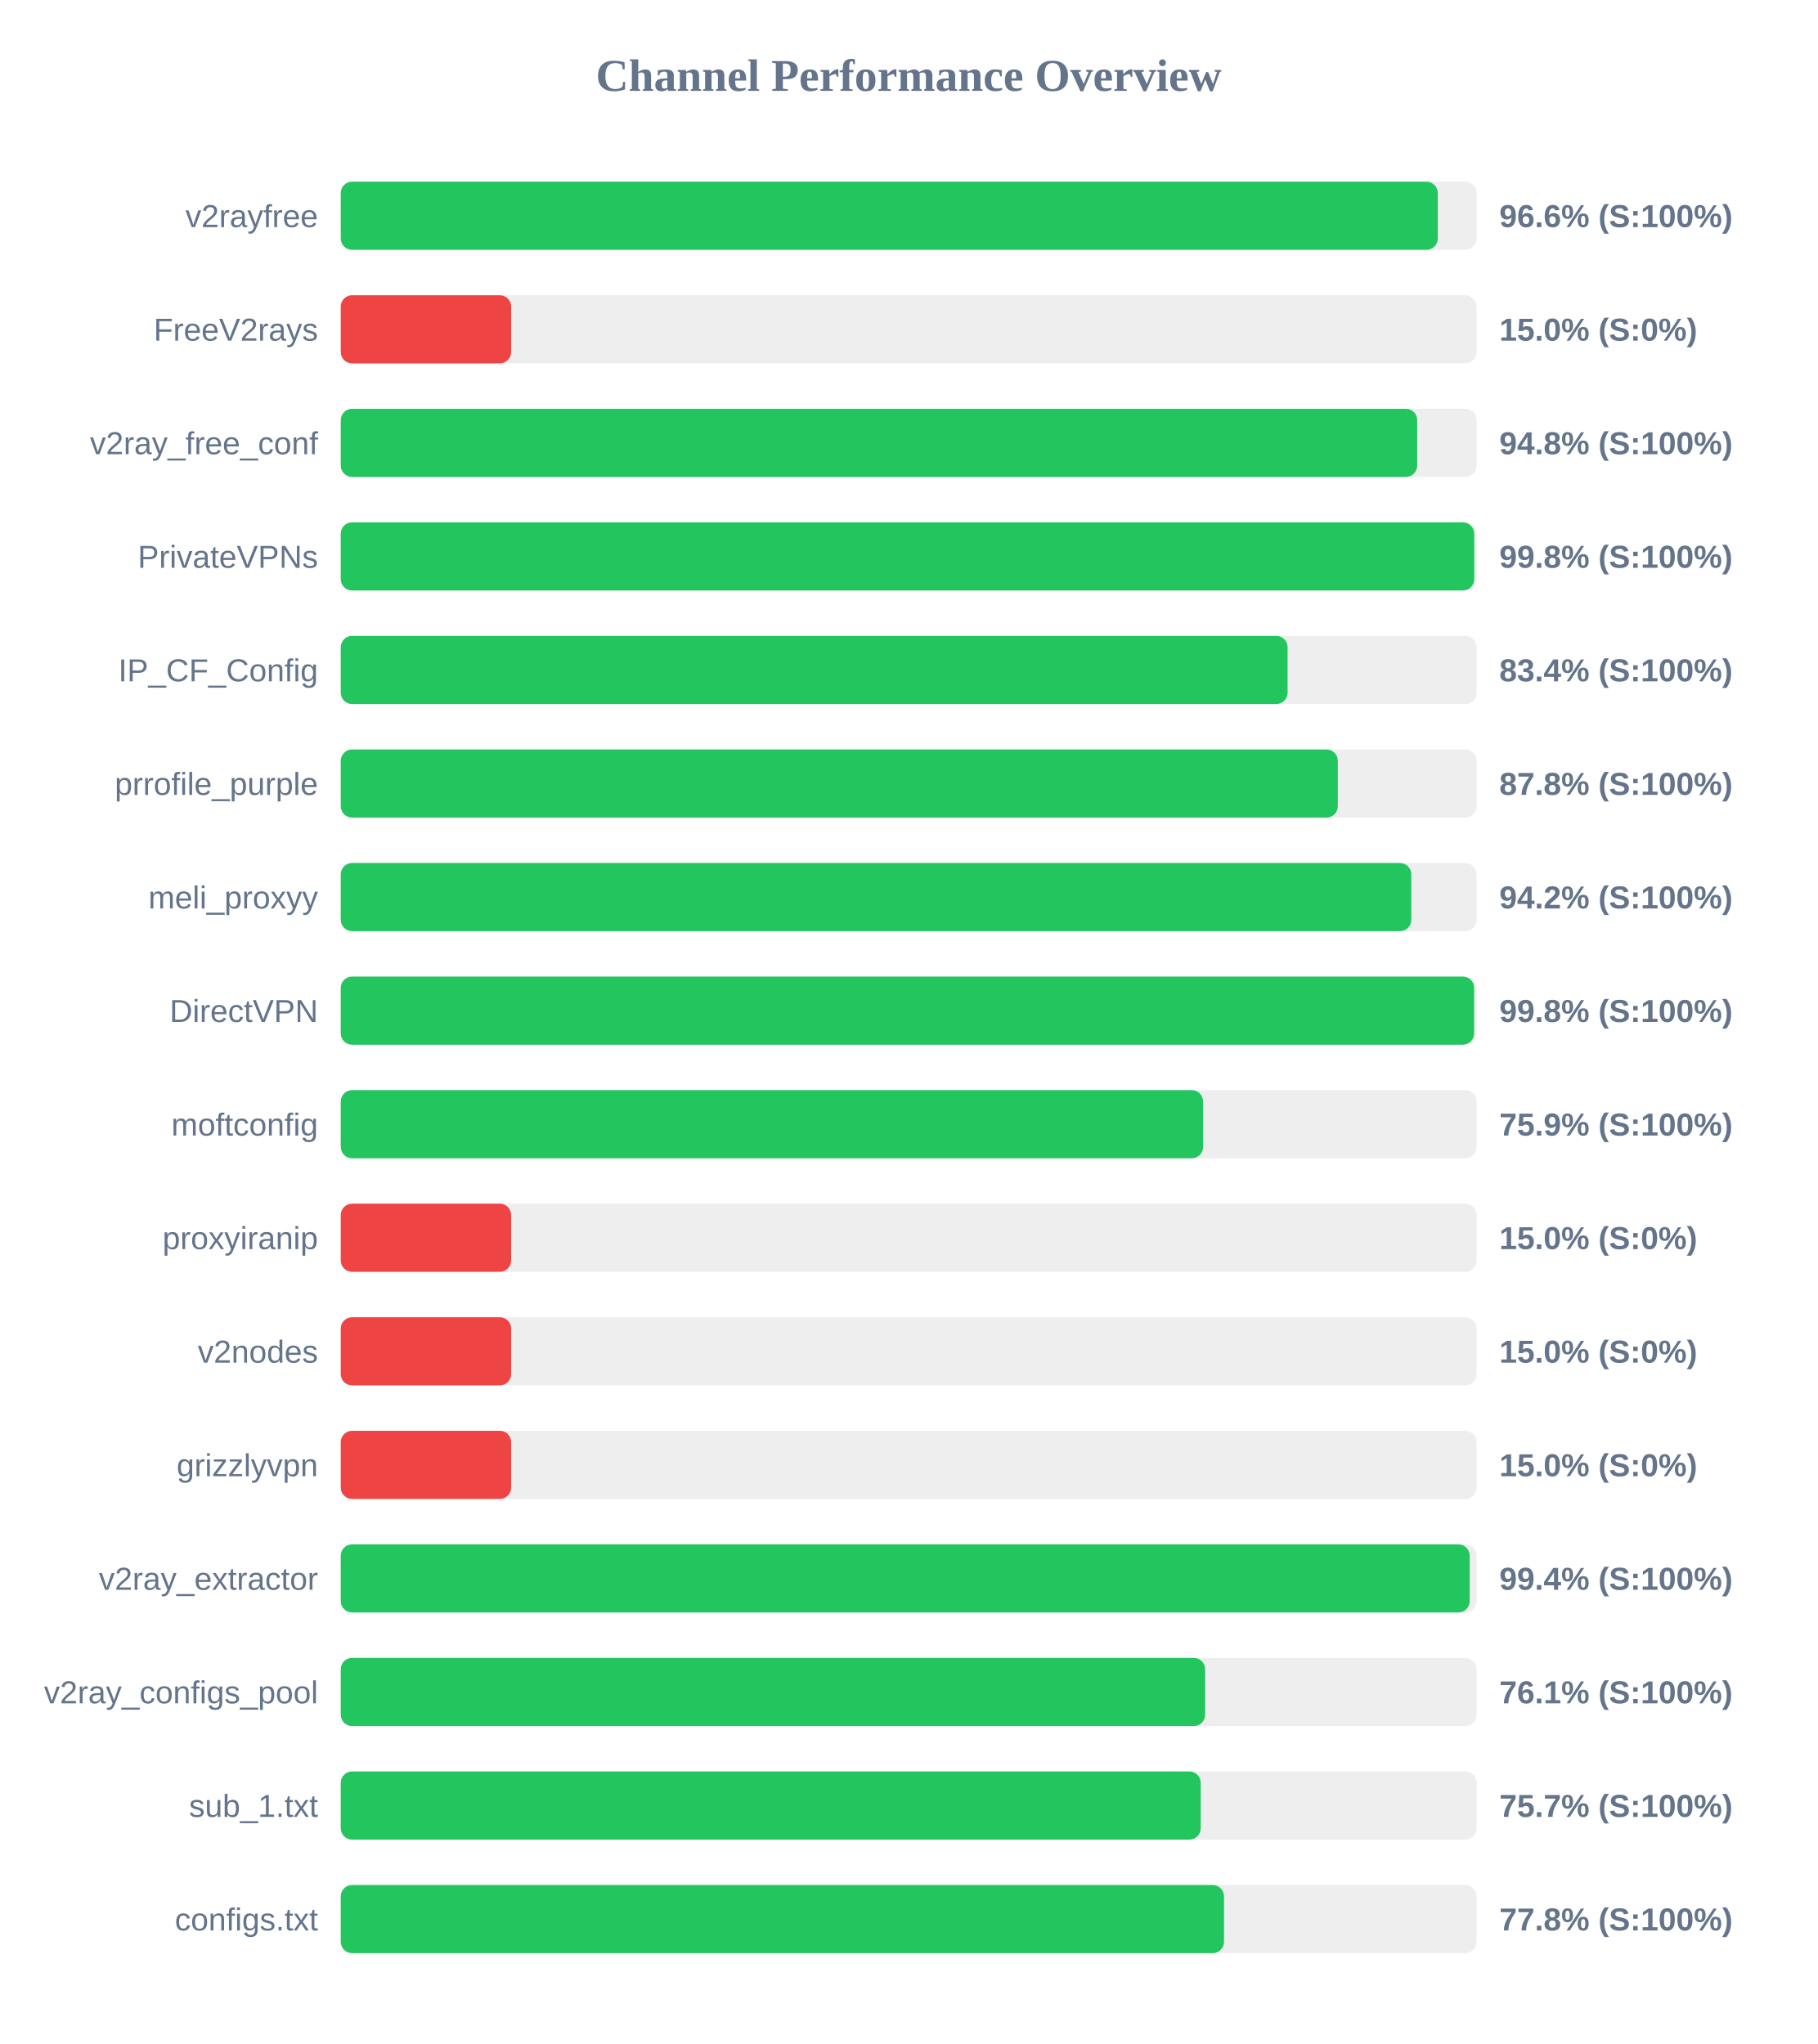
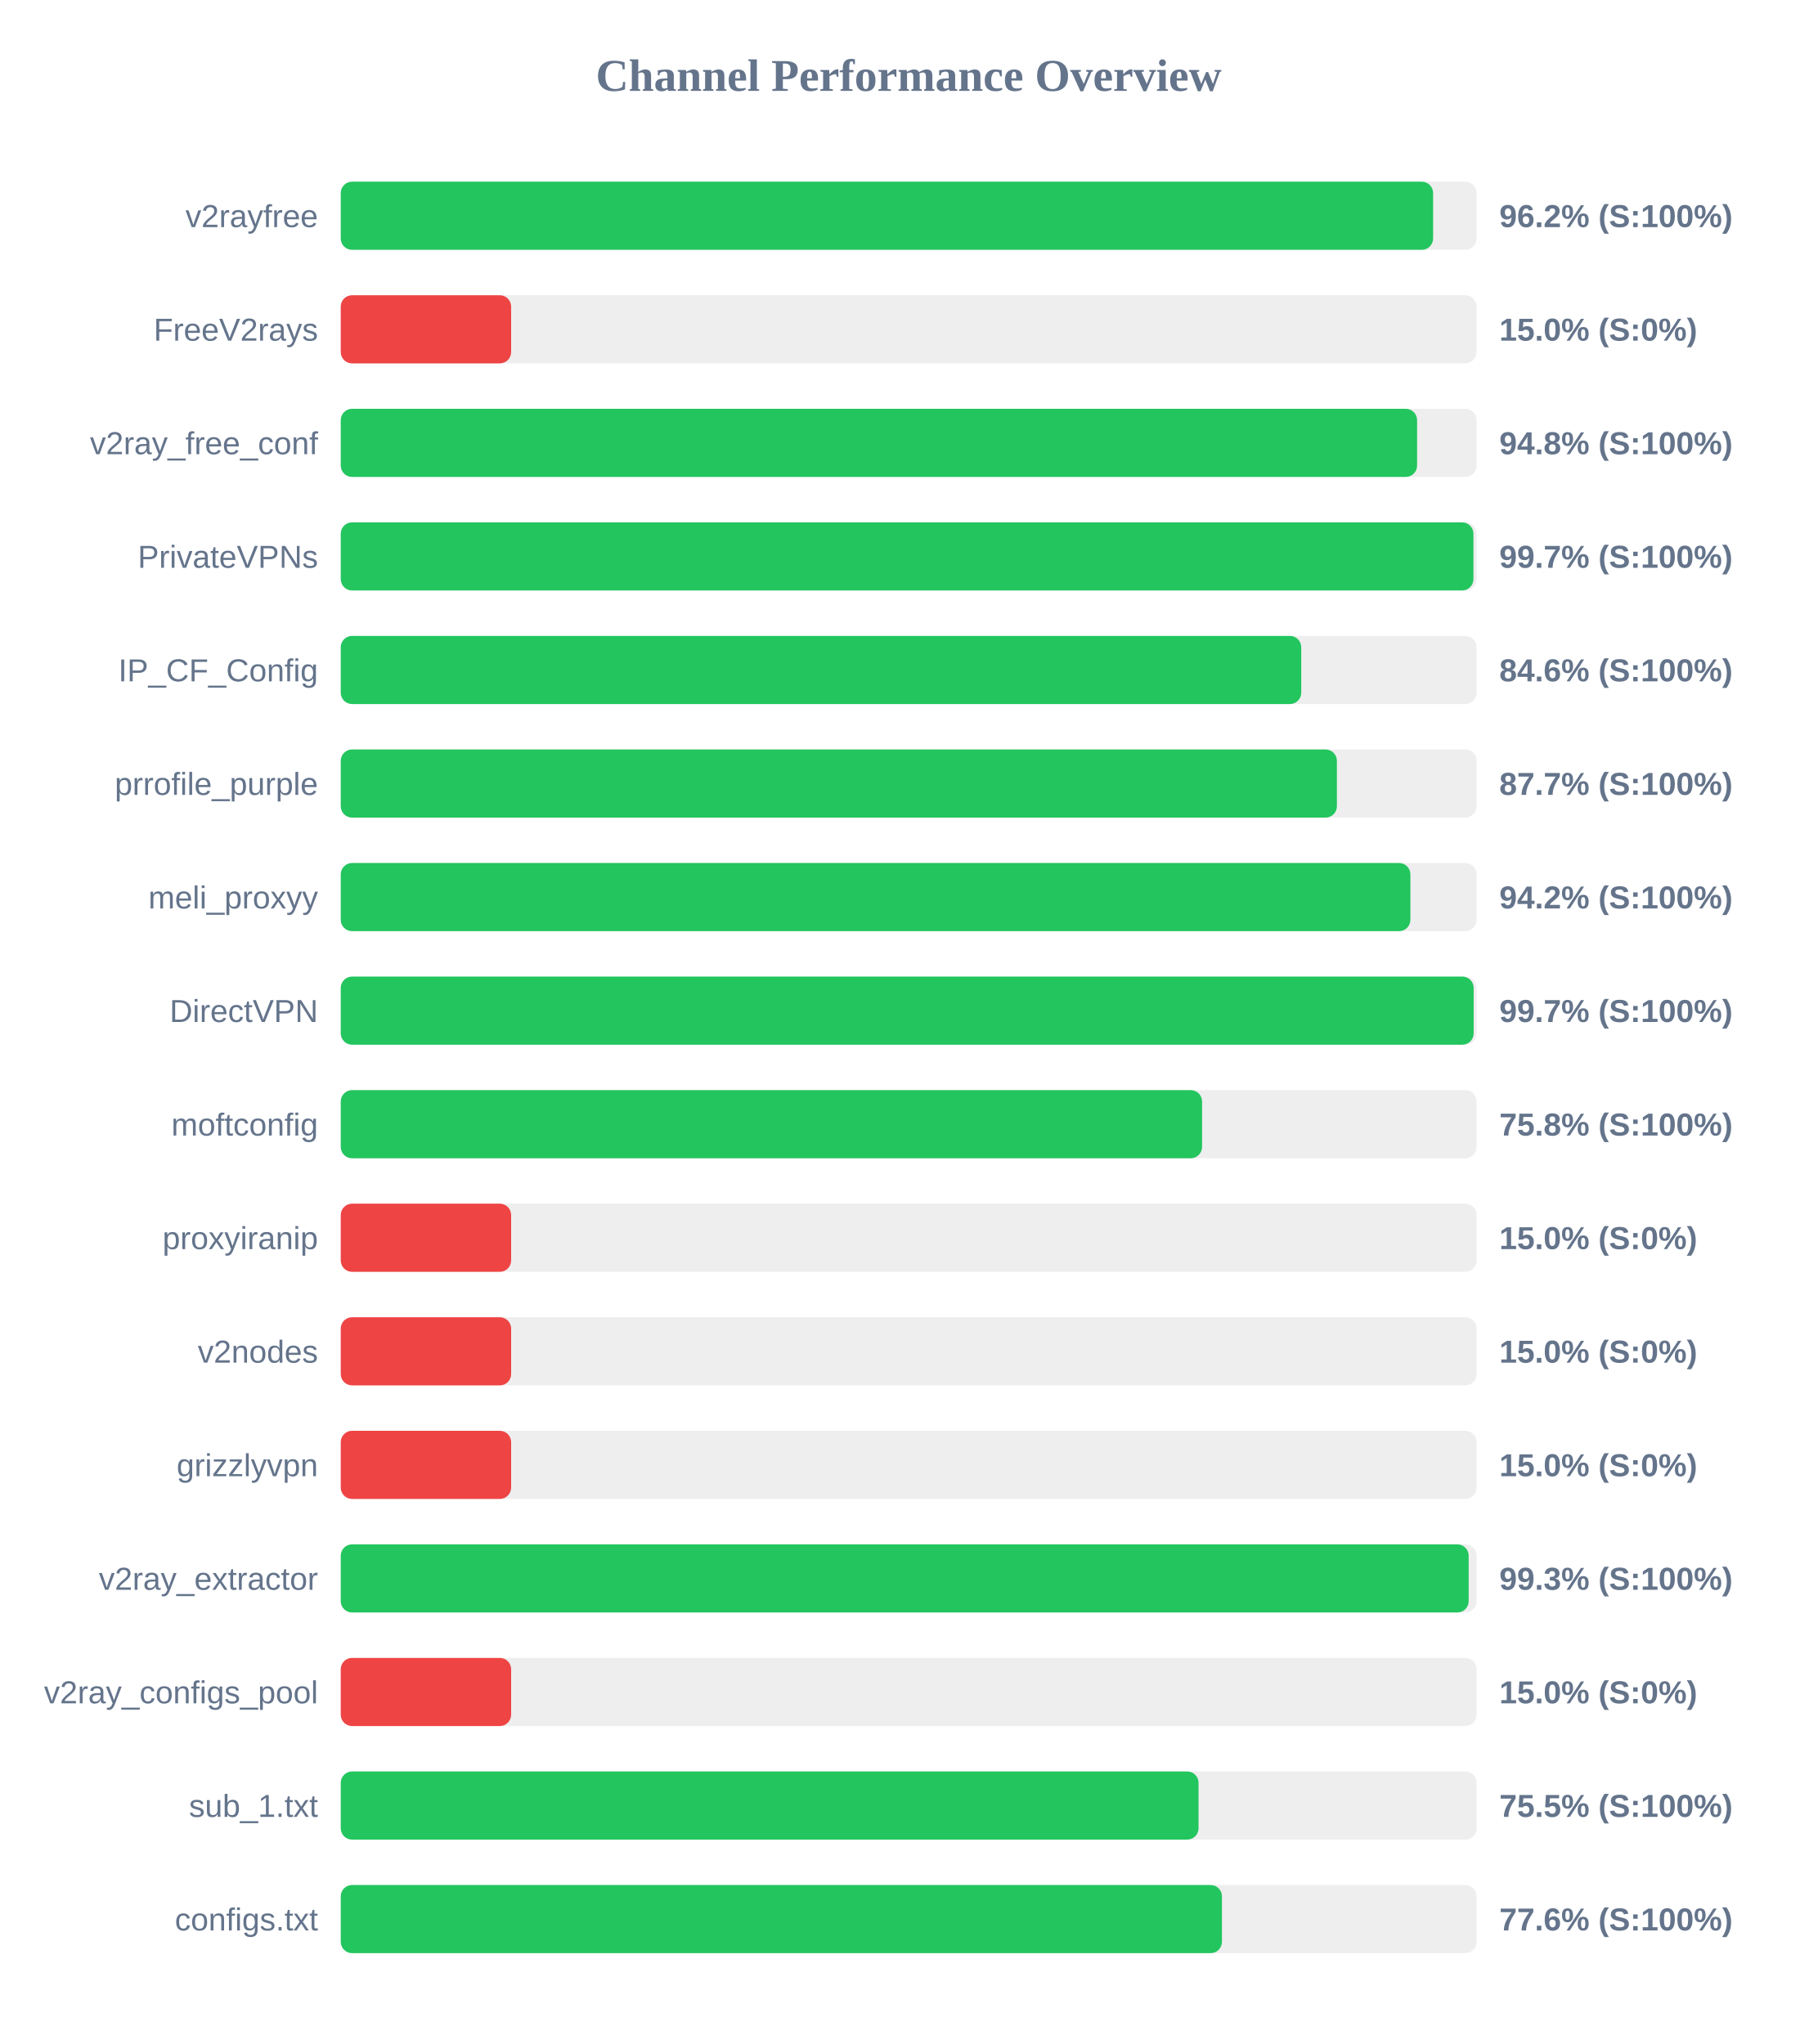
<svg xmlns="http://www.w3.org/2000/svg" width="800" height="900" version="1.1">
  <style>
        .row { font: 14px Arial; fill: #64748b; }
        .score { font: bold 14px Arial; fill: #64748b; }
    </style>
  <text x="400" y="40" text-anchor="middle" font-size="20px" font-weight="bold" fill="#64748b">Channel Performance Overview</text>
  <rect x="150" y="80" width="500" height="30" fill="#eee" rx="5" />
-   <rect x="150" y="80" width="482.9" height="30" fill="#22c55e" rx="5" />
+   <rect x="150" y="80" width="480.85" height="30" fill="#22c55e" rx="5" />
  <text x="140" y="100" text-anchor="end" class="row">v2rayfree</text>
-   <text x="660" y="100" text-anchor="start" class="score">96.6% (S:100%)</text>
+   <text x="660" y="100" text-anchor="start" class="score">96.2% (S:100%)</text>
  <rect x="150" y="130" width="500" height="30" fill="#eee" rx="5" />
  <rect x="150" y="130" width="75.0" height="30" fill="#ef4444" rx="5" />
  <text x="140" y="150" text-anchor="end" class="row">FreeV2rays</text>
  <text x="660" y="150" text-anchor="start" class="score">15.0% (S:0%)</text>
  <rect x="150" y="180" width="500" height="30" fill="#eee" rx="5" />
-   <rect x="150" y="180" width="473.85" height="30" fill="#22c55e" rx="5" />
+   <rect x="150" y="180" width="473.8" height="30" fill="#22c55e" rx="5" />
  <text x="140" y="200" text-anchor="end" class="row">v2ray_free_conf</text>
  <text x="660" y="200" text-anchor="start" class="score">94.8% (S:100%)</text>
  <rect x="150" y="230" width="500" height="30" fill="#eee" rx="5" />
-   <rect x="150" y="230" width="498.95" height="30" fill="#22c55e" rx="5" />
+   <rect x="150" y="230" width="498.6" height="30" fill="#22c55e" rx="5" />
  <text x="140" y="250" text-anchor="end" class="row">PrivateVPNs</text>
-   <text x="660" y="250" text-anchor="start" class="score">99.8% (S:100%)</text>
+   <text x="660" y="250" text-anchor="start" class="score">99.7% (S:100%)</text>
  <rect x="150" y="280" width="500" height="30" fill="#eee" rx="5" />
-   <rect x="150" y="280" width="416.8" height="30" fill="#22c55e" rx="5" />
+   <rect x="150" y="280" width="422.8" height="30" fill="#22c55e" rx="5" />
  <text x="140" y="300" text-anchor="end" class="row">IP_CF_Config</text>
-   <text x="660" y="300" text-anchor="start" class="score">83.4% (S:100%)</text>
+   <text x="660" y="300" text-anchor="start" class="score">84.6% (S:100%)</text>
  <rect x="150" y="330" width="500" height="30" fill="#eee" rx="5" />
-   <rect x="150" y="330" width="438.9" height="30" fill="#22c55e" rx="5" />
+   <rect x="150" y="330" width="438.5" height="30" fill="#22c55e" rx="5" />
  <text x="140" y="350" text-anchor="end" class="row">prrofile_purple</text>
-   <text x="660" y="350" text-anchor="start" class="score">87.8% (S:100%)</text>
+   <text x="660" y="350" text-anchor="start" class="score">87.7% (S:100%)</text>
  <rect x="150" y="380" width="500" height="30" fill="#eee" rx="5" />
-   <rect x="150" y="380" width="471.25" height="30" fill="#22c55e" rx="5" />
+   <rect x="150" y="380" width="470.85" height="30" fill="#22c55e" rx="5" />
  <text x="140" y="400" text-anchor="end" class="row">meli_proxyy</text>
  <text x="660" y="400" text-anchor="start" class="score">94.2% (S:100%)</text>
  <rect x="150" y="430" width="500" height="30" fill="#eee" rx="5" />
-   <rect x="150" y="430" width="498.9" height="30" fill="#22c55e" rx="5" />
+   <rect x="150" y="430" width="498.7" height="30" fill="#22c55e" rx="5" />
  <text x="140" y="450" text-anchor="end" class="row">DirectVPN</text>
-   <text x="660" y="450" text-anchor="start" class="score">99.8% (S:100%)</text>
+   <text x="660" y="450" text-anchor="start" class="score">99.7% (S:100%)</text>
  <rect x="150" y="480" width="500" height="30" fill="#eee" rx="5" />
-   <rect x="150" y="480" width="379.6" height="30" fill="#22c55e" rx="5" />
+   <rect x="150" y="480" width="379.15" height="30" fill="#22c55e" rx="5" />
  <text x="140" y="500" text-anchor="end" class="row">moftconfig</text>
-   <text x="660" y="500" text-anchor="start" class="score">75.9% (S:100%)</text>
+   <text x="660" y="500" text-anchor="start" class="score">75.8% (S:100%)</text>
  <rect x="150" y="530" width="500" height="30" fill="#eee" rx="5" />
  <rect x="150" y="530" width="75.0" height="30" fill="#ef4444" rx="5" />
  <text x="140" y="550" text-anchor="end" class="row">proxyiranip</text>
  <text x="660" y="550" text-anchor="start" class="score">15.0% (S:0%)</text>
  <rect x="150" y="580" width="500" height="30" fill="#eee" rx="5" />
  <rect x="150" y="580" width="75.0" height="30" fill="#ef4444" rx="5" />
  <text x="140" y="600" text-anchor="end" class="row">v2nodes</text>
  <text x="660" y="600" text-anchor="start" class="score">15.0% (S:0%)</text>
  <rect x="150" y="630" width="500" height="30" fill="#eee" rx="5" />
  <rect x="150" y="630" width="75.0" height="30" fill="#ef4444" rx="5" />
  <text x="140" y="650" text-anchor="end" class="row">grizzlyvpn</text>
  <text x="660" y="650" text-anchor="start" class="score">15.0% (S:0%)</text>
  <rect x="150" y="680" width="500" height="30" fill="#eee" rx="5" />
-   <rect x="150" y="680" width="496.95" height="30" fill="#22c55e" rx="5" />
+   <rect x="150" y="680" width="496.5" height="30" fill="#22c55e" rx="5" />
  <text x="140" y="700" text-anchor="end" class="row">v2ray_extractor</text>
-   <text x="660" y="700" text-anchor="start" class="score">99.4% (S:100%)</text>
+   <text x="660" y="700" text-anchor="start" class="score">99.3% (S:100%)</text>
  <rect x="150" y="730" width="500" height="30" fill="#eee" rx="5" />
-   <rect x="150" y="730" width="380.5" height="30" fill="#22c55e" rx="5" />
+   <rect x="150" y="730" width="75.0" height="30" fill="#ef4444" rx="5" />
  <text x="140" y="750" text-anchor="end" class="row">v2ray_configs_pool</text>
-   <text x="660" y="750" text-anchor="start" class="score">76.1% (S:100%)</text>
+   <text x="660" y="750" text-anchor="start" class="score">15.0% (S:0%)</text>
  <rect x="150" y="780" width="500" height="30" fill="#eee" rx="5" />
-   <rect x="150" y="780" width="378.55" height="30" fill="#22c55e" rx="5" />
+   <rect x="150" y="780" width="377.6" height="30" fill="#22c55e" rx="5" />
  <text x="140" y="800" text-anchor="end" class="row">sub_1.txt</text>
-   <text x="660" y="800" text-anchor="start" class="score">75.7% (S:100%)</text>
+   <text x="660" y="800" text-anchor="start" class="score">75.5% (S:100%)</text>
  <rect x="150" y="830" width="500" height="30" fill="#eee" rx="5" />
-   <rect x="150" y="830" width="388.8" height="30" fill="#22c55e" rx="5" />
+   <rect x="150" y="830" width="387.9" height="30" fill="#22c55e" rx="5" />
  <text x="140" y="850" text-anchor="end" class="row">configs.txt</text>
-   <text x="660" y="850" text-anchor="start" class="score">77.8% (S:100%)</text>
+   <text x="660" y="850" text-anchor="start" class="score">77.6% (S:100%)</text>
</svg>
